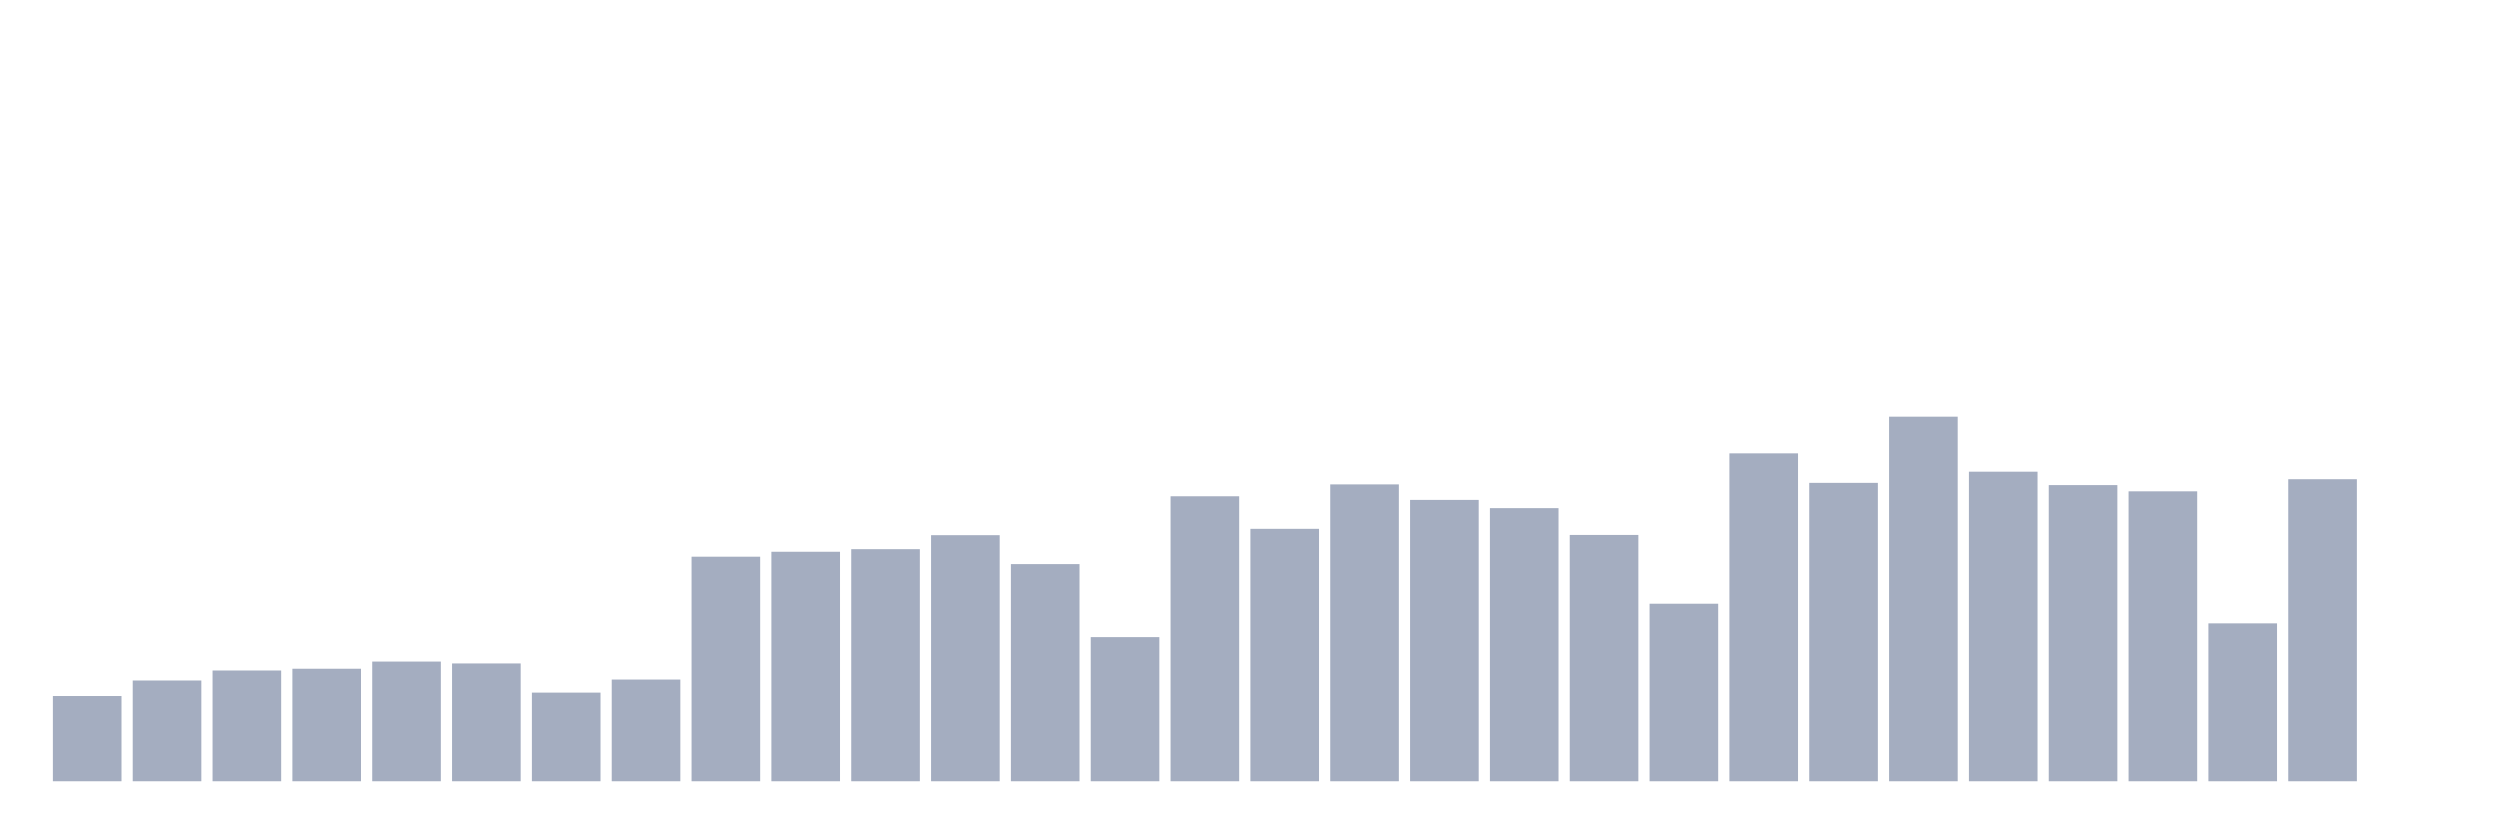
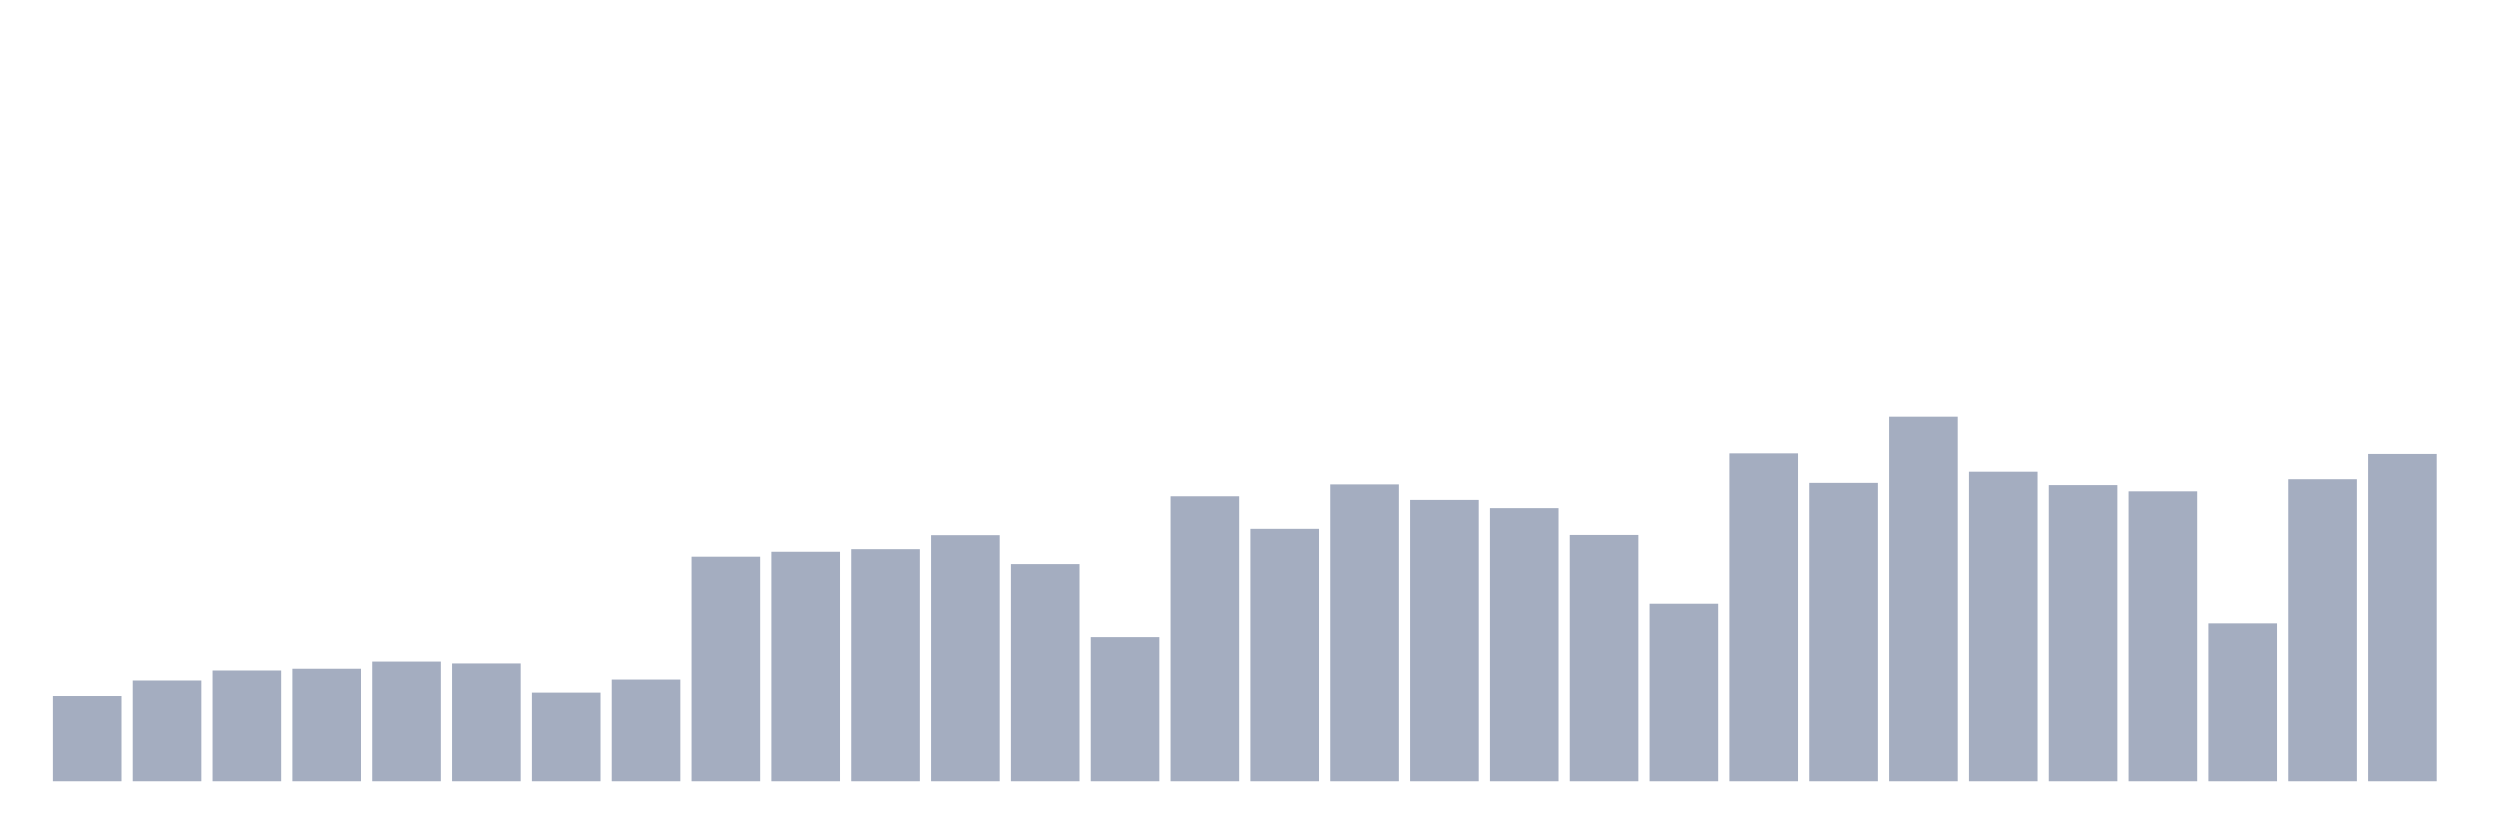
<svg xmlns="http://www.w3.org/2000/svg" viewBox="0 0 480 160">
  <g transform="translate(10,10)">
    <rect class="bar" x="0.153" width="13.175" y="123.634" height="16.366" fill="rgb(164,173,192)" />
    <rect class="bar" x="15.482" width="13.175" y="120.655" height="19.345" fill="rgb(164,173,192)" />
    <rect class="bar" x="30.81" width="13.175" y="118.736" height="21.264" fill="rgb(164,173,192)" />
    <rect class="bar" x="46.138" width="13.175" y="118.397" height="21.603" fill="rgb(164,173,192)" />
    <rect class="bar" x="61.466" width="13.175" y="117.02" height="22.98" fill="rgb(164,173,192)" />
    <rect class="bar" x="76.794" width="13.175" y="117.381" height="22.619" fill="rgb(164,173,192)" />
    <rect class="bar" x="92.123" width="13.175" y="122.98" height="17.02" fill="rgb(164,173,192)" />
    <rect class="bar" x="107.451" width="13.175" y="120.474" height="19.526" fill="rgb(164,173,192)" />
    <rect class="bar" x="122.779" width="13.175" y="96.885" height="43.115" fill="rgb(164,173,192)" />
    <rect class="bar" x="138.107" width="13.175" y="95.937" height="44.063" fill="rgb(164,173,192)" />
    <rect class="bar" x="153.436" width="13.175" y="95.44" height="44.56" fill="rgb(164,173,192)" />
    <rect class="bar" x="168.764" width="13.175" y="92.754" height="47.246" fill="rgb(164,173,192)" />
    <rect class="bar" x="184.092" width="13.175" y="98.307" height="41.693" fill="rgb(164,173,192)" />
    <rect class="bar" x="199.42" width="13.175" y="112.325" height="27.675" fill="rgb(164,173,192)" />
    <rect class="bar" x="214.748" width="13.175" y="85.282" height="54.718" fill="rgb(164,173,192)" />
    <rect class="bar" x="230.077" width="13.175" y="91.535" height="48.465" fill="rgb(164,173,192)" />
    <rect class="bar" x="245.405" width="13.175" y="83.002" height="56.998" fill="rgb(164,173,192)" />
    <rect class="bar" x="260.733" width="13.175" y="85.982" height="54.018" fill="rgb(164,173,192)" />
    <rect class="bar" x="276.061" width="13.175" y="87.562" height="52.438" fill="rgb(164,173,192)" />
    <rect class="bar" x="291.39" width="13.175" y="92.709" height="47.291" fill="rgb(164,173,192)" />
    <rect class="bar" x="306.718" width="13.175" y="105.914" height="34.086" fill="rgb(164,173,192)" />
    <rect class="bar" x="322.046" width="13.175" y="77.043" height="62.957" fill="rgb(164,173,192)" />
    <rect class="bar" x="337.374" width="13.175" y="82.709" height="57.291" fill="rgb(164,173,192)" />
    <rect class="bar" x="352.702" width="13.175" y="70" height="70" fill="rgb(164,173,192)" />
    <rect class="bar" x="368.031" width="13.175" y="80.564" height="59.436" fill="rgb(164,173,192)" />
    <rect class="bar" x="383.359" width="13.175" y="83.138" height="56.862" fill="rgb(164,173,192)" />
    <rect class="bar" x="398.687" width="13.175" y="84.334" height="55.666" fill="rgb(164,173,192)" />
    <rect class="bar" x="414.015" width="13.175" y="109.684" height="30.316" fill="rgb(164,173,192)" />
    <rect class="bar" x="429.344" width="13.175" y="82.009" height="57.991" fill="rgb(164,173,192)" />
-     <rect class="bar" x="444.672" width="13.175" y="140" height="0" fill="rgb(164,173,192)" />
+     <rect class="bar" x="444.672" width="13.175" y="77.156" height="62.844" fill="rgb(164,173,192)" />
  </g>
</svg>
